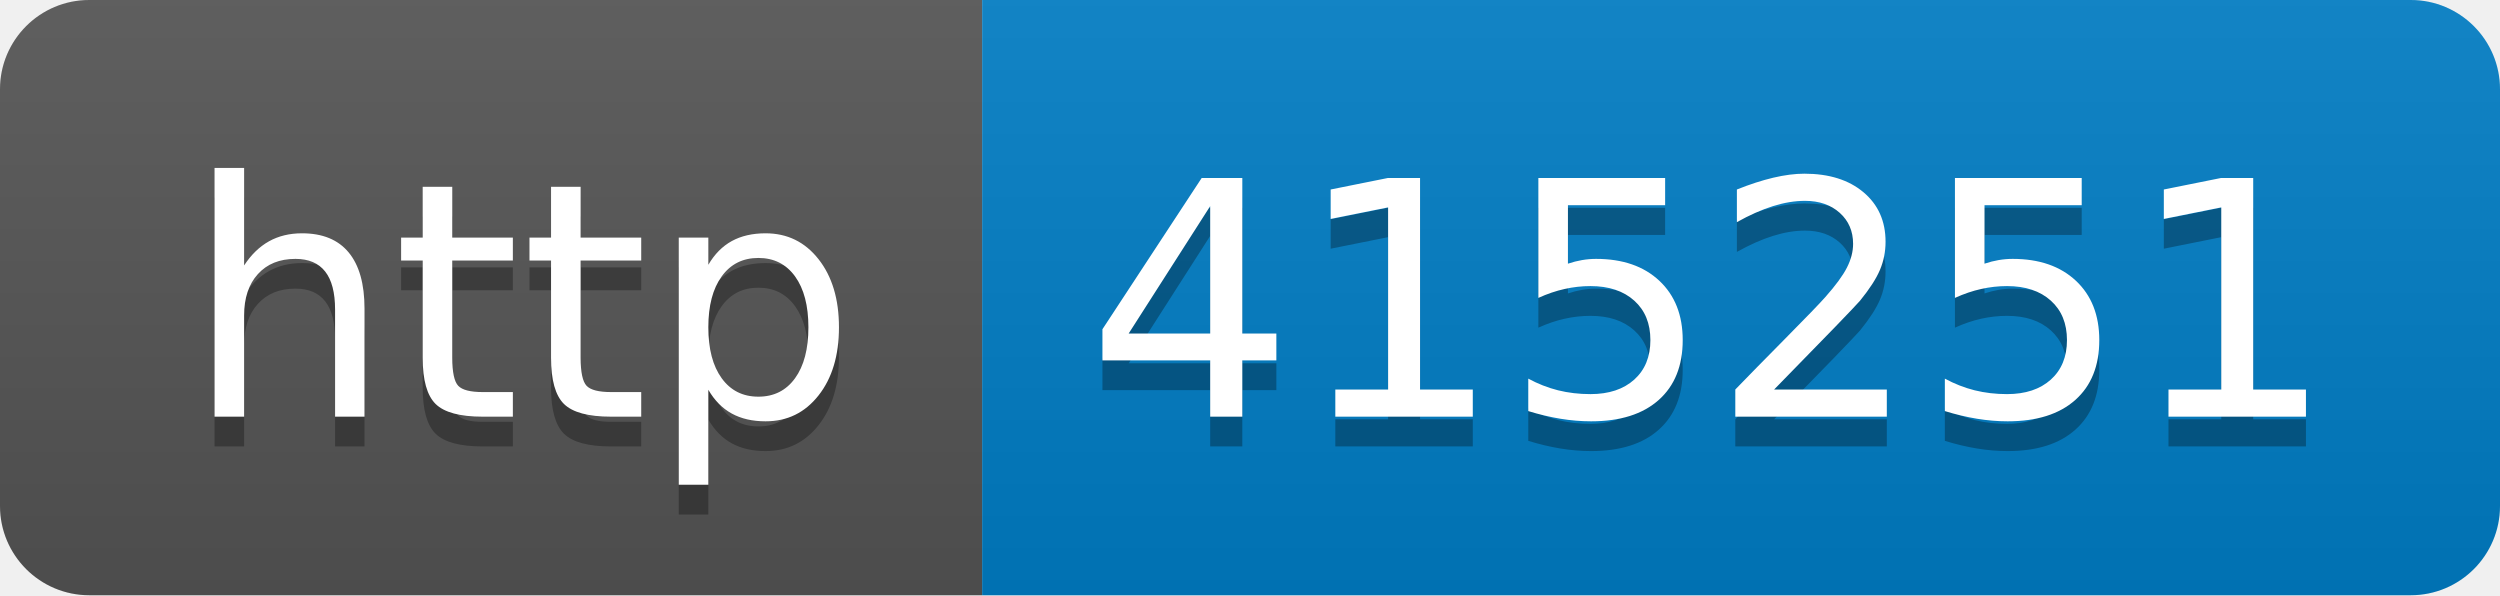
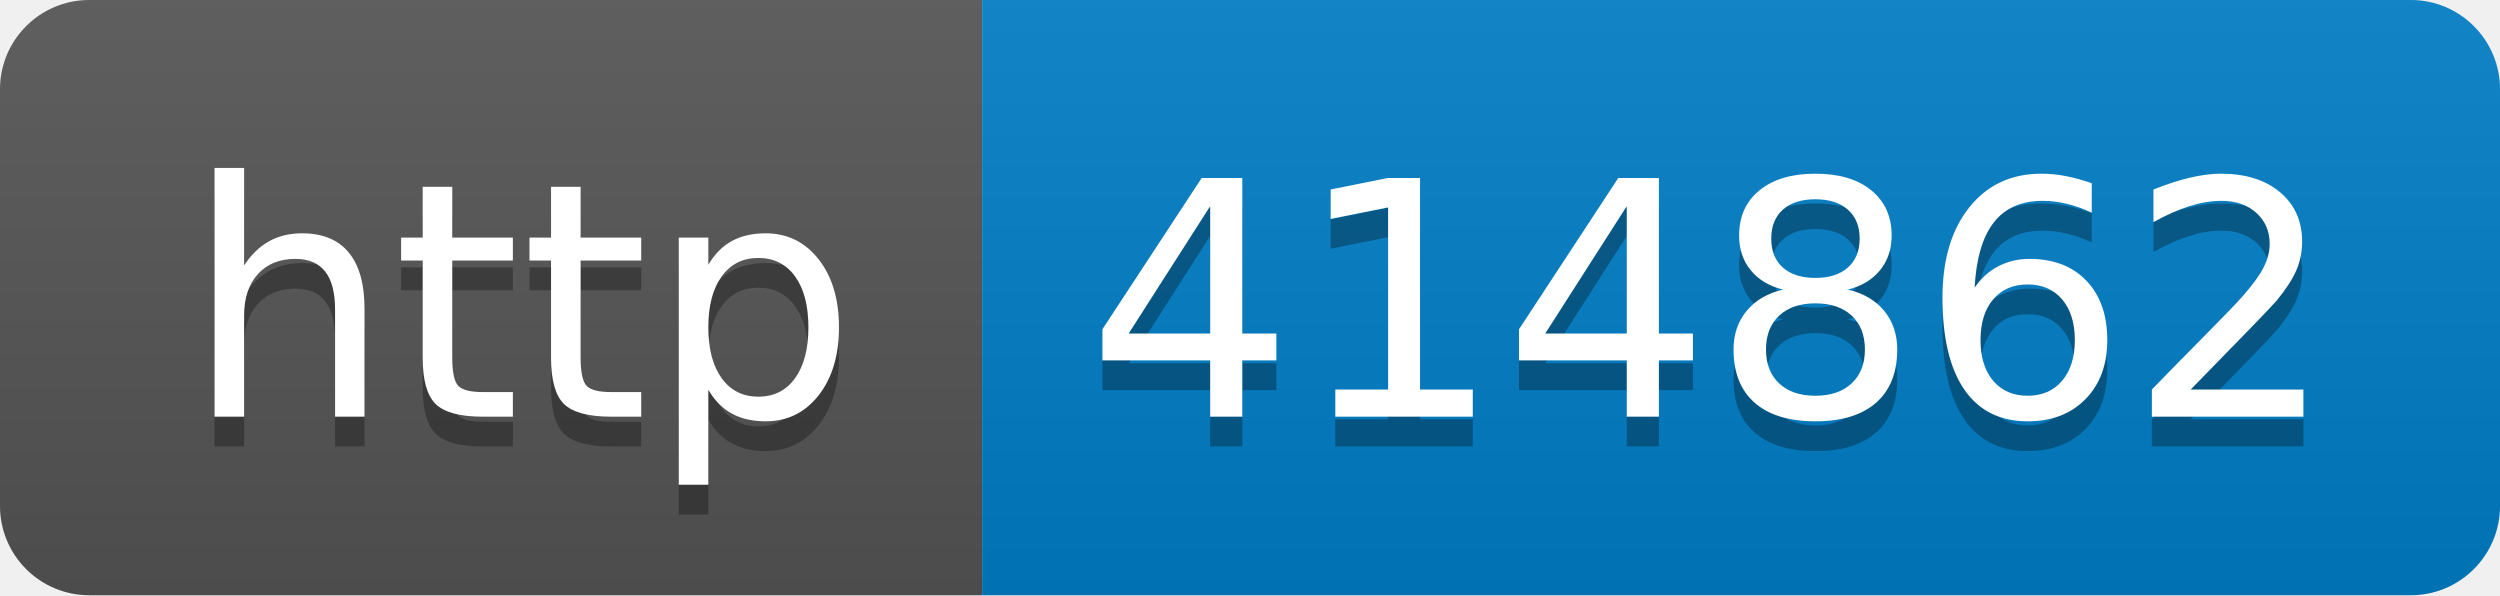
- <svg xmlns="http://www.w3.org/2000/svg" width="84" height="20" role="img" aria-label="http: 415251">
+ <svg xmlns="http://www.w3.org/2000/svg" width="84" height="20" role="img" aria-label="http: 414862">
  <linearGradient id="s" x2="0" y2="100%">
    <stop offset="0" stop-color="#bbb" stop-opacity=".1" />
    <stop offset="1" stop-opacity=".1" />
  </linearGradient>
  <clipPath id="r">
    <rect width="84" height="20" rx="3" fill="#fff" />
  </clipPath>
  <g clip-path="url(#r)">
    <rect width="33" height="20" fill="#555" />
    <rect x="33" width="51" height="20" fill="#007ec6" />
    <rect width="84" height="20" fill="url(#s)" />
  </g>
  <g fill="#fff" text-anchor="middle" font-family="Verdana,Geneva,DejaVu Sans,sans-serif" text-rendering="geometricPrecision" font-size="110">
    <text aria-hidden="true" x="175" y="150" fill="#010101" fill-opacity=".3" transform="scale(.1)" textLength="230">http</text>
    <text x="175" y="140" transform="scale(.1)" fill="#fff" textLength="230">http</text>
-     <text aria-hidden="true" x="575" y="150" fill="#010101" fill-opacity=".3" transform="scale(.1)" textLength="410">415251</text>
-     <text x="575" y="140" transform="scale(.1)" fill="#fff" textLength="410">415251</text>
+     <text aria-hidden="true" x="575" y="150" fill="#010101" fill-opacity=".3" transform="scale(.1)" textLength="410">414862</text>
+     <text x="575" y="140" transform="scale(.1)" fill="#fff" textLength="410">414862</text>
  </g>
</svg>
